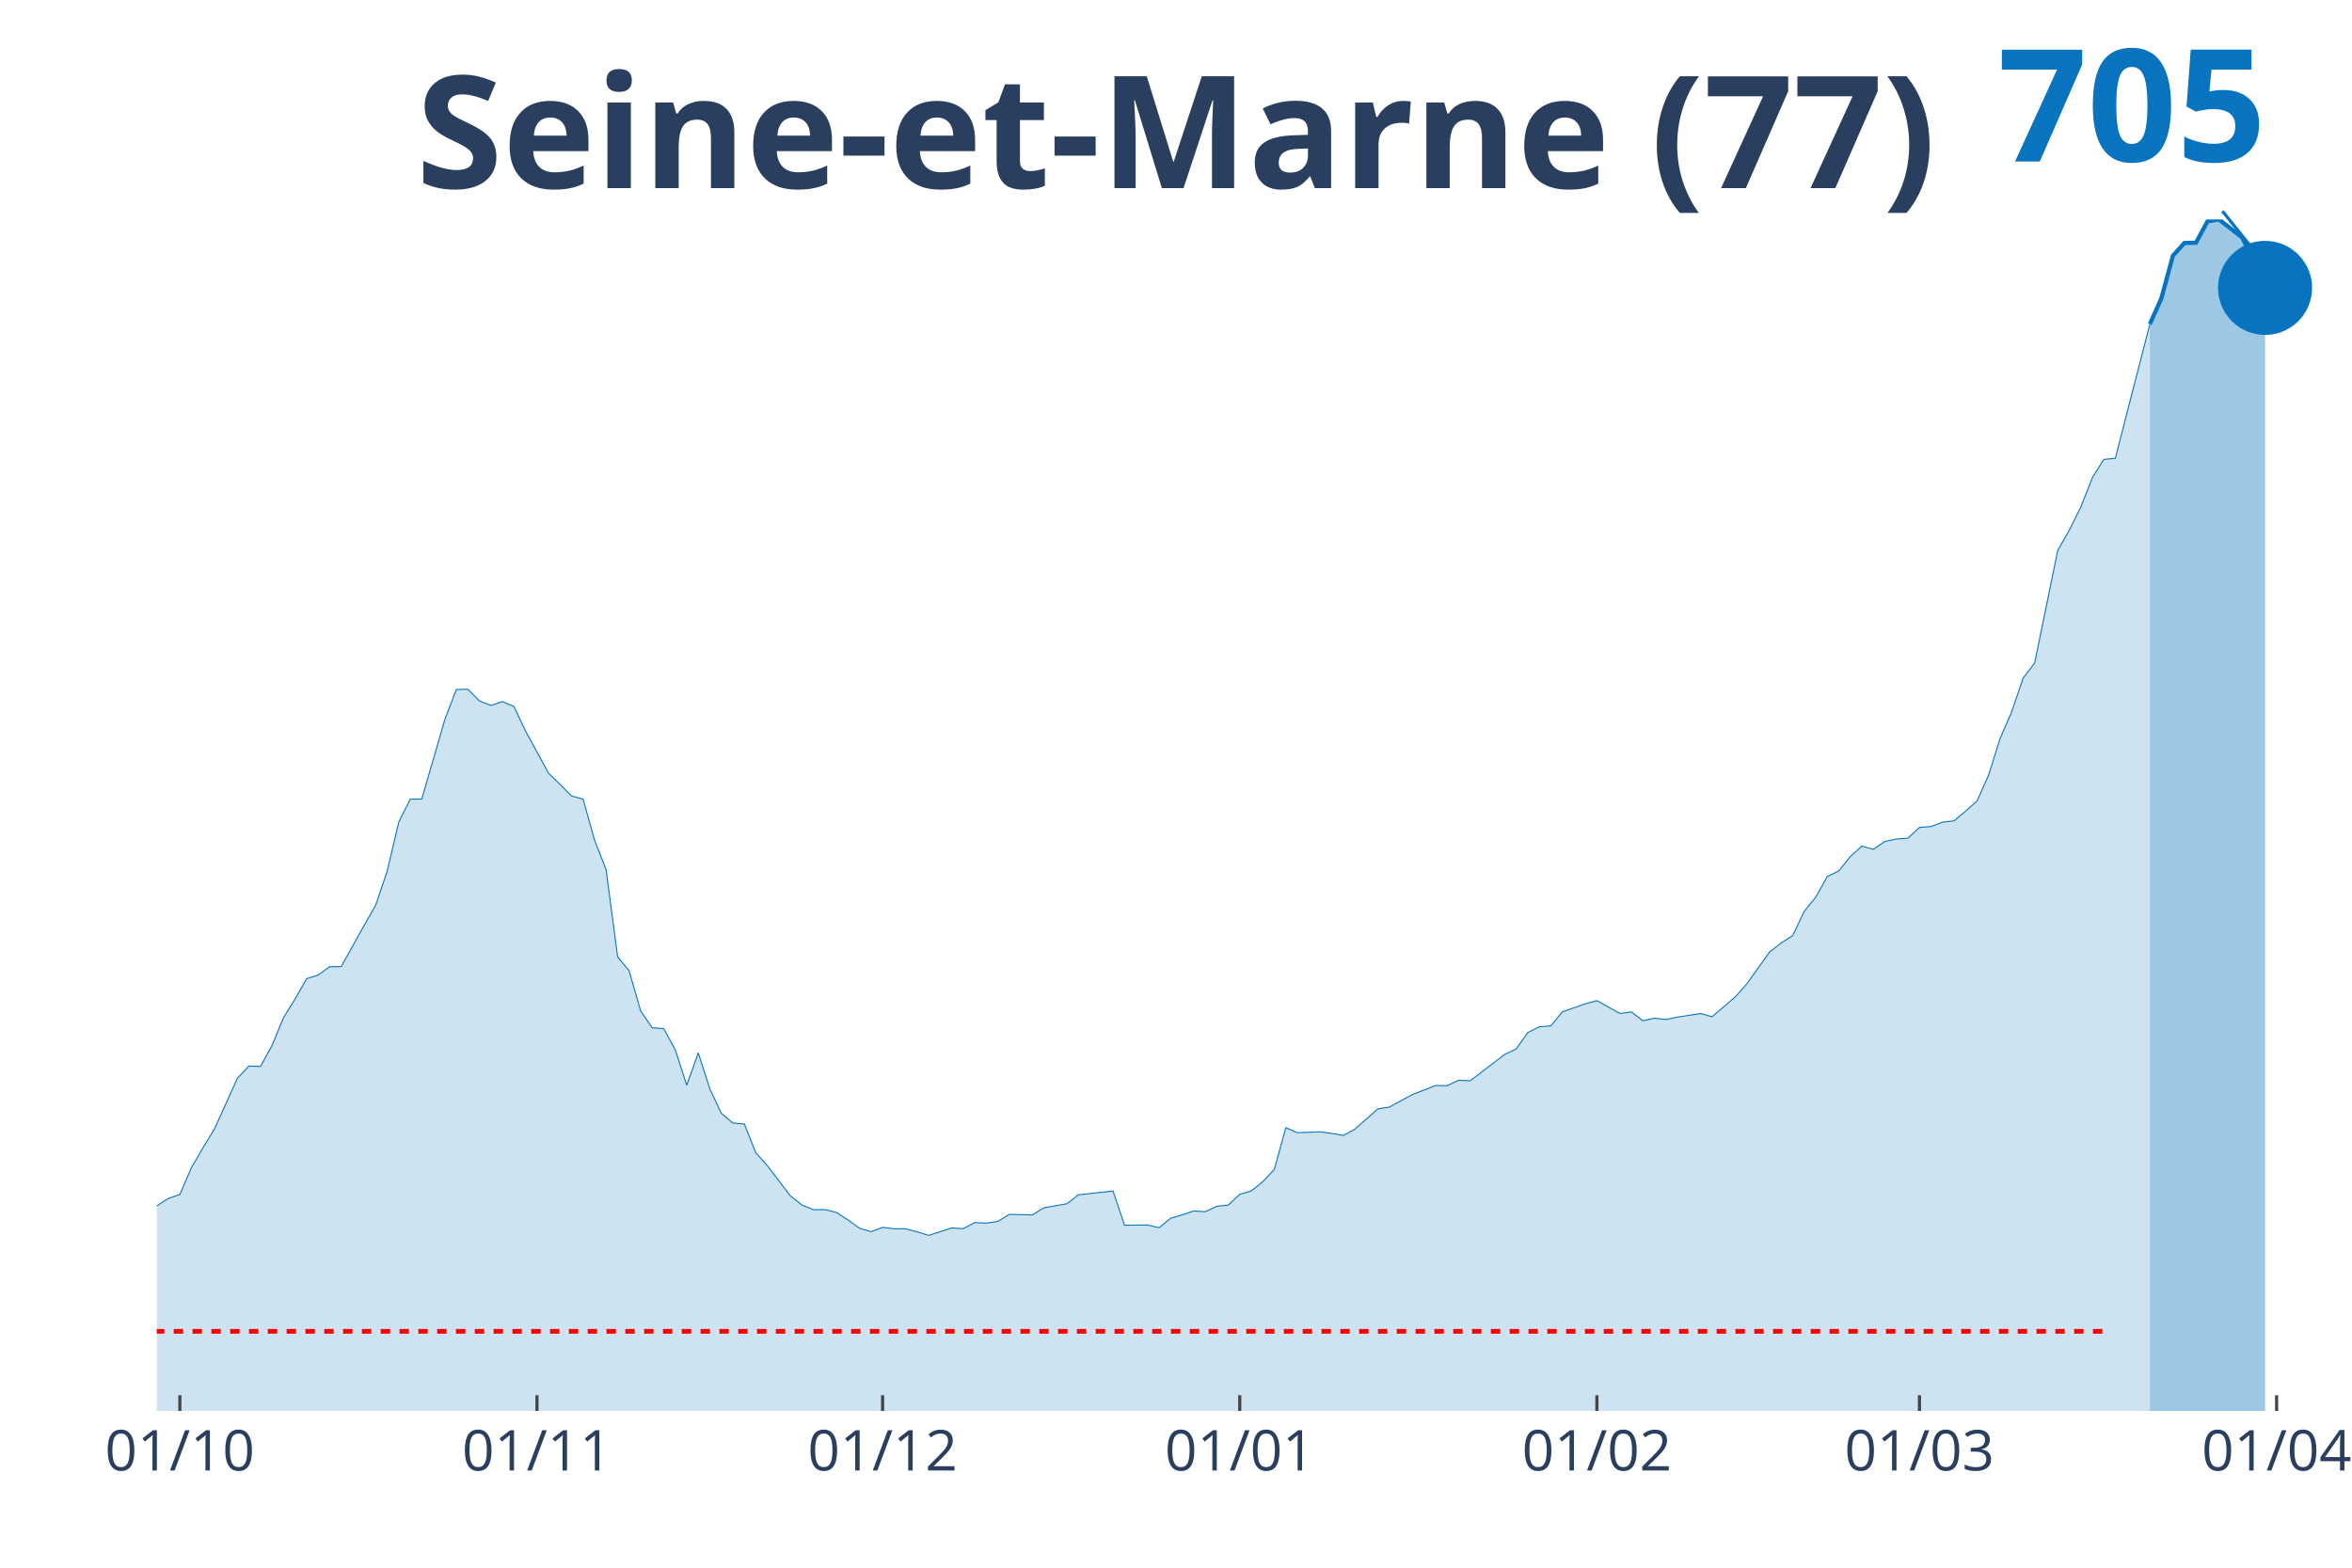
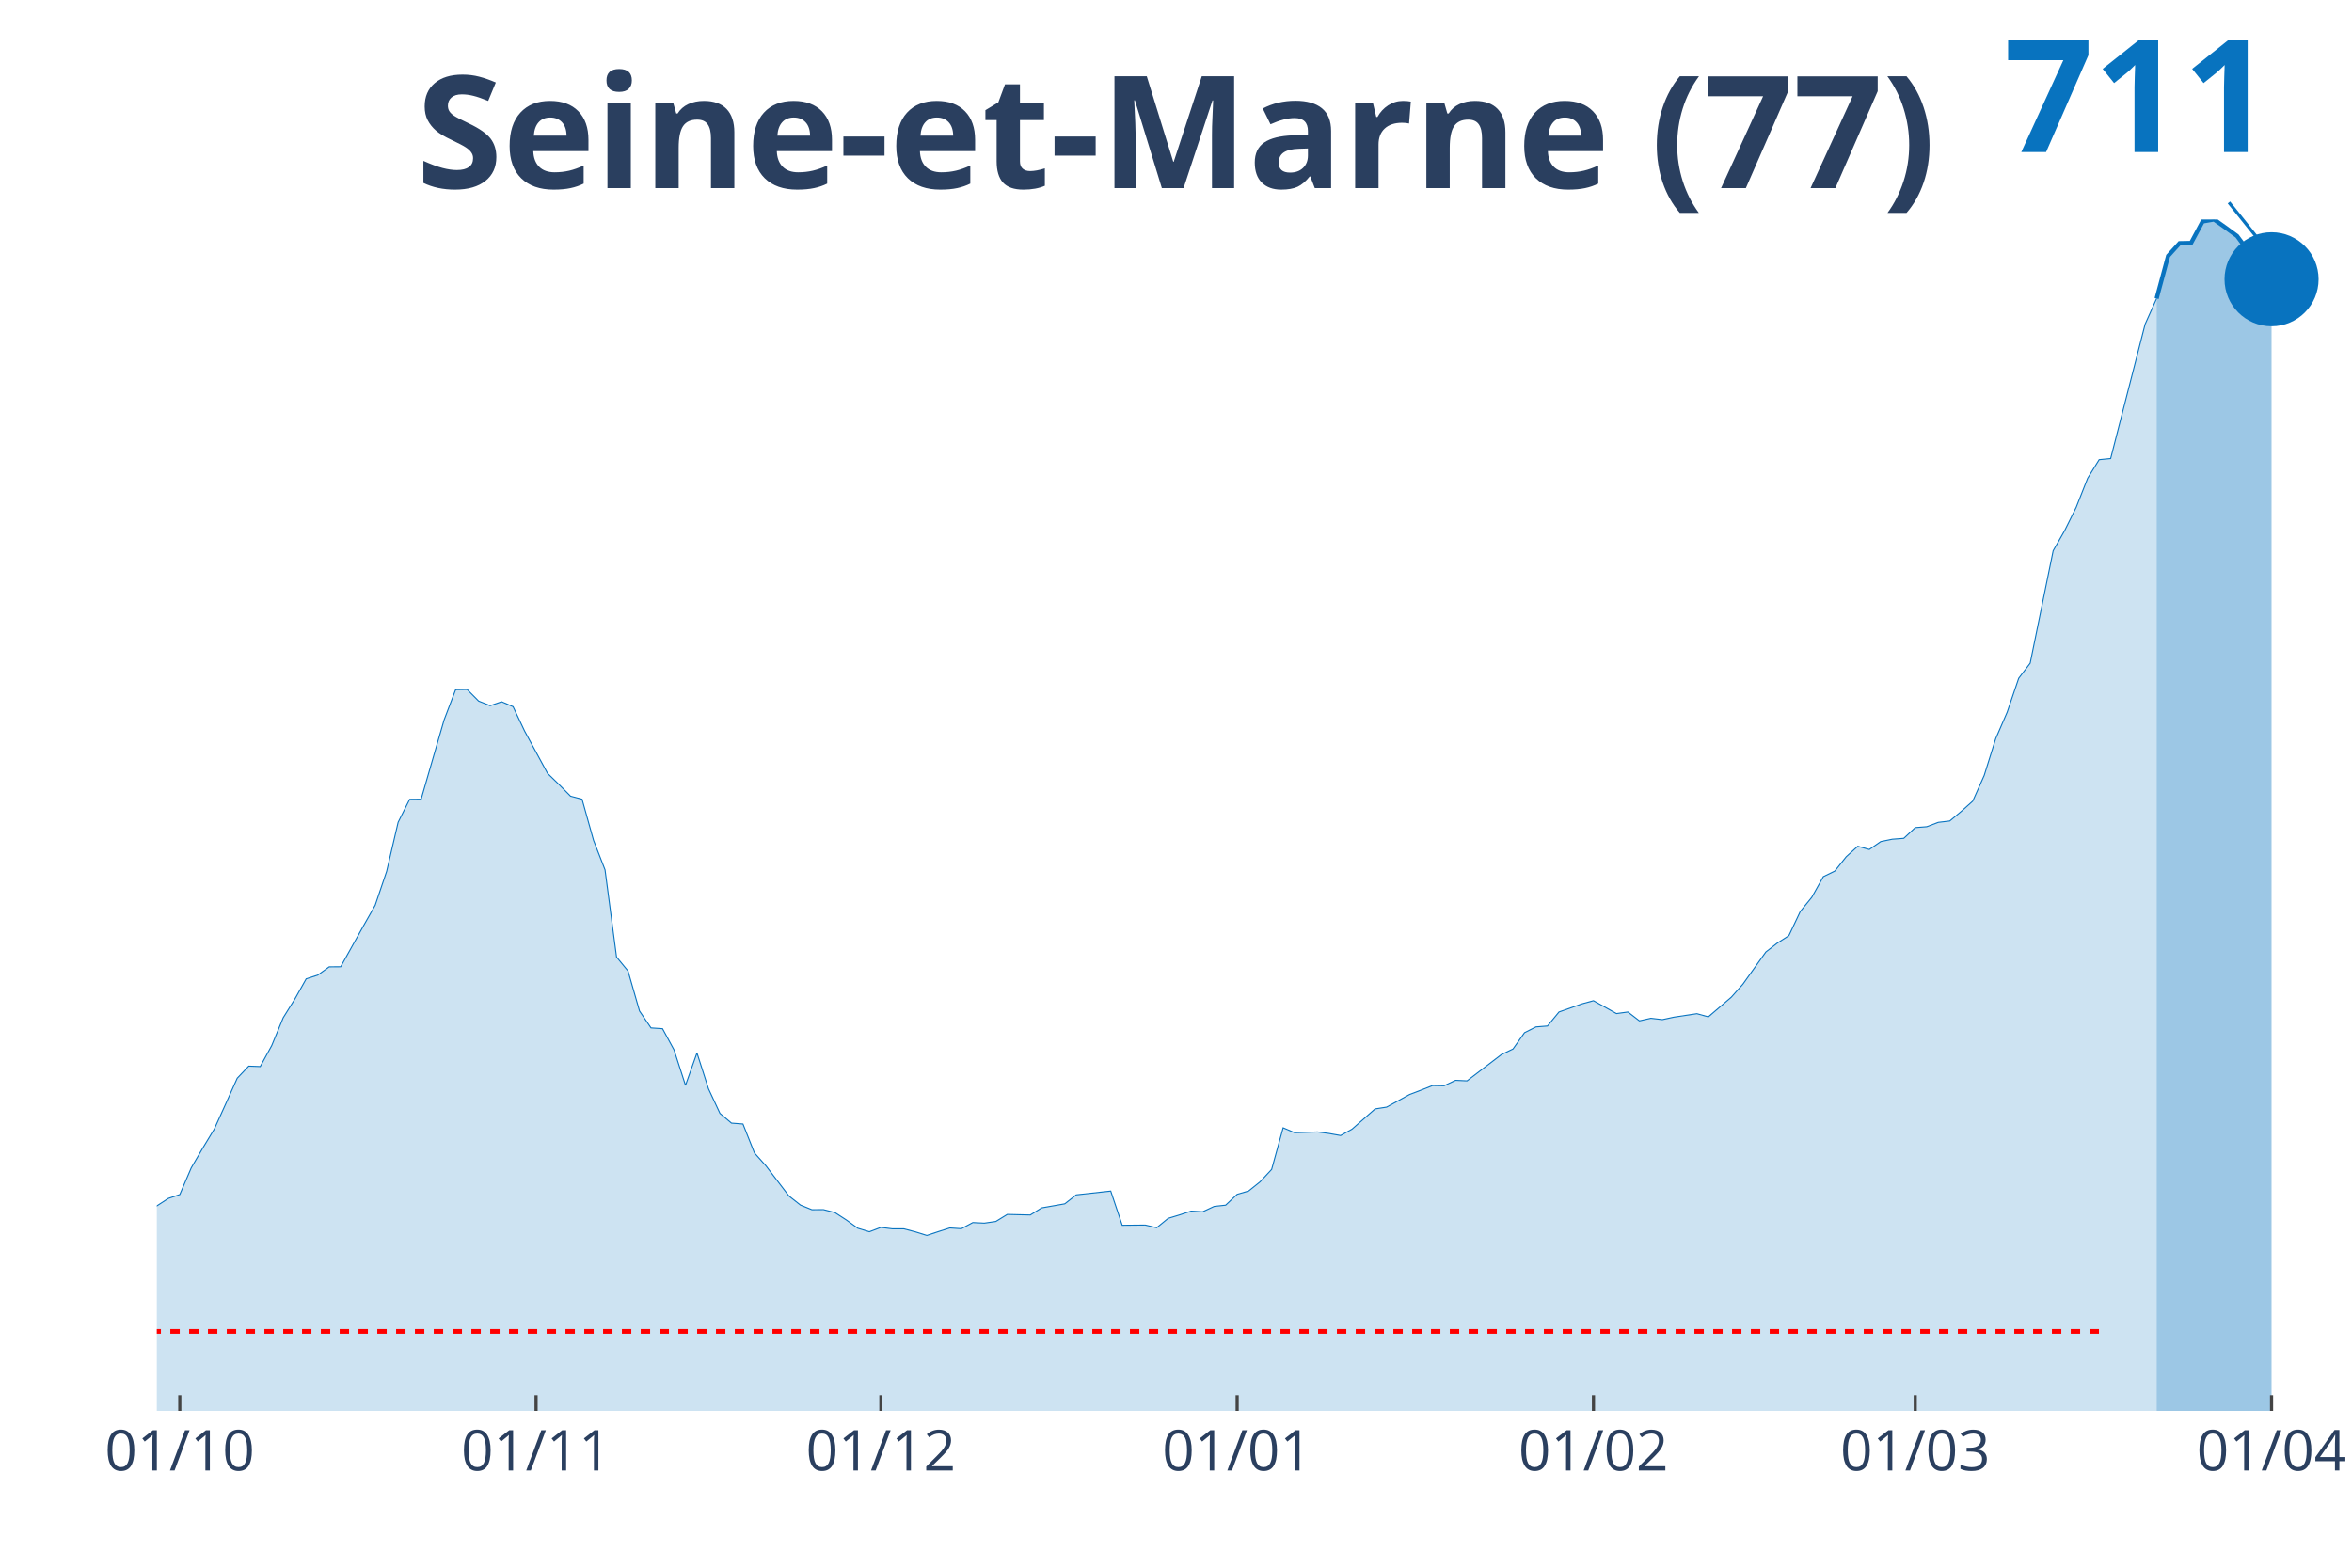
<svg xmlns="http://www.w3.org/2000/svg" class="main-svg" width="1125" height="750" style="" viewBox="0 0 750 500">
  <rect x="0" y="0" width="750" height="500" style="fill: rgb(0, 0, 0); fill-opacity: 0;" />
-   <defs id="defs-ea35a0">
+   <defs id="defs-62e364">
    <g class="clips">
-       <clipPath id="clipea35a0xyplot" class="plotclip">
-         <rect width="698" height="380" />
+       <clipPath id="clip62e364xyplot" class="plotclip">
+         <rect width="700" height="380" />
      </clipPath>
-       <clipPath class="axesclip" id="clipea35a0x">
-         <rect x="50" y="0" width="698" height="500" />
+       <clipPath class="axesclip" id="clip62e364x">
+         <rect x="50" y="0" width="700" height="500" />
      </clipPath>
-       <clipPath class="axesclip" id="clipea35a0y">
+       <clipPath class="axesclip" id="clip62e364y">
        <rect x="0" y="70" width="750" height="380" />
      </clipPath>
-       <clipPath class="axesclip" id="clipea35a0xy">
-         <rect x="50" y="70" width="698" height="380" />
+       <clipPath class="axesclip" id="clip62e364xy">
+         <rect x="50" y="70" width="700" height="380" />
      </clipPath>
    </g>
    <g class="gradients" />
  </defs>
  <g class="bglayer">
-     <rect class="bg" x="50" y="70" width="698" height="380" style="fill: rgb(0, 0, 0); fill-opacity: 0; stroke-width: 0;" />
+     <rect class="bg" x="50" y="70" width="700" height="380" style="fill: rgb(0, 0, 0); fill-opacity: 0; stroke-width: 0;" />
  </g>
  <g class="layer-below">
    <g class="imagelayer" />
    <g class="shapelayer" />
  </g>
  <g class="cartesianlayer">
    <g class="subplot xy">
      <g class="layer-subplot">
        <g class="shapelayer" />
        <g class="imagelayer" />
      </g>
      <g class="gridlayer">
        <g class="x">
-           <path class="xgrid crisp" transform="translate(57.35,0)" d="M0,70v380" style="stroke: rgb(255, 255, 255); stroke-opacity: 1; stroke-width: 1px;" />
-           <path class="xgrid crisp" transform="translate(171.23,0)" d="M0,70v380" style="stroke: rgb(255, 255, 255); stroke-opacity: 1; stroke-width: 1px;" />
-           <path class="xgrid crisp" transform="translate(281.44,0)" d="M0,70v380" style="stroke: rgb(255, 255, 255); stroke-opacity: 1; stroke-width: 1px;" />
-           <path class="xgrid crisp" transform="translate(395.33,0)" d="M0,70v380" style="stroke: rgb(255, 255, 255); stroke-opacity: 1; stroke-width: 1px;" />
-           <path class="xgrid crisp" transform="translate(509.21,0)" d="M0,70v380" style="stroke: rgb(255, 255, 255); stroke-opacity: 1; stroke-width: 1px;" />
-           <path class="xgrid crisp" transform="translate(612.07,0)" d="M0,70v380" style="stroke: rgb(255, 255, 255); stroke-opacity: 1; stroke-width: 1px;" />
-           <path class="xgrid crisp" transform="translate(725.96,0)" d="M0,70v380" style="stroke: rgb(255, 255, 255); stroke-opacity: 1; stroke-width: 1px;" />
+           <path class="xgrid crisp" transform="translate(57.33,0)" d="M0,70v380" style="stroke: rgb(255, 255, 255); stroke-opacity: 1; stroke-width: 1px;" />
+           <path class="xgrid crisp" transform="translate(170.94,0)" d="M0,70v380" style="stroke: rgb(255, 255, 255); stroke-opacity: 1; stroke-width: 1px;" />
+           <path class="xgrid crisp" transform="translate(280.89,0)" d="M0,70v380" style="stroke: rgb(255, 255, 255); stroke-opacity: 1; stroke-width: 1px;" />
+           <path class="xgrid crisp" transform="translate(394.5,0)" d="M0,70v380" style="stroke: rgb(255, 255, 255); stroke-opacity: 1; stroke-width: 1px;" />
+           <path class="xgrid crisp" transform="translate(508.12,0)" d="M0,70v380" style="stroke: rgb(255, 255, 255); stroke-opacity: 1; stroke-width: 1px;" />
+           <path class="xgrid crisp" transform="translate(610.73,0)" d="M0,70v380" style="stroke: rgb(255, 255, 255); stroke-opacity: 1; stroke-width: 1px;" />
+           <path class="xgrid crisp" transform="translate(724.35,0)" d="M0,70v380" style="stroke: rgb(255, 255, 255); stroke-opacity: 1; stroke-width: 1px;" />
        </g>
        <g class="y" />
      </g>
      <g class="zerolinelayer" />
      <path class="xlines-below" />
      <path class="ylines-below" />
      <g class="overlines-below" />
      <g class="xaxislayer-below" />
      <g class="yaxislayer-below" />
      <g class="overaxes-below" />
-       <g class="plot" transform="translate(50, 70)" clip-path="url('#clipea35a0xyplot')">
+       <g class="plot" transform="translate(50, 70)" clip-path="url('#clip62e364xyplot')">
        <g class="scatterlayer mlayer">
-           <g class="trace scatter trace47c300" style="stroke-miterlimit: 2;">
+           <g class="trace scatter tracef5fbcd" style="stroke-miterlimit: 2;">
            <g class="fills">
              <g>
-                 <path class="js-fill" d="M635.55,380L-499.62,380L-499.62,374.44L-352.67,377.79L-349,377.79L-271.85,377.61L-268.18,376.79L-202.05,370.09L-198.38,370.05L-168.99,365.06L-165.32,363.6L-154.29,361.46L-150.62,359.78L-143.27,357.93L-139.6,355.97L-128.58,345.98L-124.91,346.38L-110.21,344.81L-106.54,343.63L-102.86,344.73L-99.19,343.59L-91.84,342.17L-88.17,340.67L-73.47,335.93L-69.8,335.21L-66.13,330.44L-62.45,329.15L-58.78,327.48L-55.11,328.05L-47.76,326.8L-44.08,327.12L-40.41,327.8L-36.74,325.48L-33.06,324.7L-29.39,321.38L-22.04,319.03L-18.37,319.49L-11.02,321.52L-7.35,319.28L-3.67,318.28L0,314.6L3.67,312.22L7.35,310.97L11.02,302.45L14.69,296.13L18.37,290.11L22.04,282.01L25.72,273.85L29.39,270L33.06,270.14L36.74,263.44L40.41,254.56L44.08,248.67L47.76,242.15L51.43,240.97L55.11,238.33L58.78,238.3L66.13,225.14L69.8,218.69L73.47,207.85L77.15,192.19L80.82,184.88L84.49,184.85L91.84,159.53L95.52,149.9L99.19,149.83L102.86,153.54L106.54,155L110.21,153.75L113.88,155.32L117.56,163.1L124.91,176.61L128.58,180.18L132.25,183.88L135.93,184.85L139.6,197.97L143.27,207.38L146.95,235.2L150.62,239.65L154.29,252.42L157.97,257.8L161.64,258.05L165.32,264.79L168.99,276.13L172.66,265.79L176.34,277.24L180.01,285.08L183.68,288.18L187.36,288.47L191.03,297.7L194.71,301.8L202.05,311.43L205.73,314.32L209.4,315.82L213.07,315.78L216.75,316.71L220.42,319.1L224.09,321.74L227.77,322.84L231.44,321.45L235.12,321.91L238.79,321.91L242.46,322.88L246.14,324.02L249.81,322.81L253.48,321.63L257.16,321.88L260.83,319.92L264.51,320.1L268.18,319.56L271.85,317.31L279.2,317.49L282.87,315.21L290.22,313.93L293.89,311.07L304.92,309.86L308.59,320.77L315.94,320.7L319.61,321.56L323.28,318.56L326.96,317.46L330.63,316.24L334.31,316.46L337.98,314.75L341.65,314.35L345.33,310.9L349,309.83L352.67,306.9L356.35,302.94L360.02,289.68L363.69,291.25L371.04,291L374.72,291.5L378.39,292.14L382.06,290.11L389.41,283.65L393.08,283.08L400.43,279.05L404.11,277.66L407.78,276.2L411.45,276.27L415.13,274.53L418.8,274.7L429.82,266.29L433.49,264.54L437.17,259.34L440.84,257.48L444.52,257.2L448.19,252.74L455.54,250.14L459.21,249.14L466.56,253.24L470.23,252.74L473.91,255.56L477.58,254.74L481.25,255.16L484.93,254.38L492.27,253.27L495.95,254.27L503.29,248L506.97,243.86L514.32,233.59L517.99,230.74L521.66,228.39L525.34,220.65L529.01,216.12L532.68,209.56L536.36,207.78L540.03,203.18L543.71,199.86L547.38,200.89L551.05,198.36L554.73,197.61L558.4,197.33L562.07,193.9L565.75,193.62L569.42,192.23L573.09,191.8L576.77,188.73L580.44,185.45L584.12,177.25L587.79,165.52L591.46,157.07L595.14,146.27L598.81,141.45L606.16,105.58L609.83,99.13L613.51,91.75L617.18,82.44L620.85,76.52L624.53,76.16L635.55,33.34" style="fill: rgb(8, 115, 191); fill-opacity: 0.2; stroke-width: 0;" />
+                 <path class="js-fill" d="M637.7,380L-498.43,380L-498.43,374.44L-351.83,377.79L-348.17,377.79L-271.2,377.61L-267.54,376.79L-201.57,370.09L-197.91,370.05L-168.59,365.06L-164.92,363.6L-153.93,361.46L-150.26,359.79L-142.93,357.93L-139.27,355.97L-128.27,345.99L-124.61,346.38L-109.95,344.82L-106.28,343.64L-102.62,344.74L-98.95,343.6L-91.62,342.18L-87.96,340.68L-73.3,335.94L-69.63,335.23L-65.97,330.45L-62.3,329.17L-58.64,327.49L-54.97,328.06L-47.64,326.81L-43.98,327.14L-40.31,327.81L-36.65,325.5L-32.98,324.71L-29.32,321.4L-21.99,319.04L-18.32,319.51L-10.99,321.54L-7.33,319.29L-3.66,318.29L0,314.62L3.66,312.23L7.33,310.99L10.99,302.47L14.66,296.16L18.32,290.13L21.99,282.04L25.65,273.88L29.32,270.03L32.98,270.17L36.65,263.47L40.31,254.59L43.98,248.71L47.64,242.19L51.31,241.01L54.97,238.37L58.64,238.34L65.97,225.18L69.63,218.73L73.3,207.89L76.96,192.25L80.63,184.94L84.29,184.9L91.62,159.59L95.29,149.97L98.95,149.9L102.62,153.6L106.28,155.07L109.95,153.82L113.61,155.39L117.28,163.16L124.61,176.67L128.27,180.23L131.94,183.94L135.6,184.9L139.27,198.02L142.93,207.43L146.6,235.24L150.26,239.69L153.93,252.45L157.59,257.84L161.26,258.09L164.92,264.82L168.59,276.16L172.25,265.82L175.92,277.26L179.58,285.11L183.25,288.21L186.91,288.49L190.58,297.73L194.24,301.83L201.57,311.45L205.24,314.34L208.9,315.83L212.57,315.8L216.23,316.73L219.9,319.11L223.56,321.75L227.23,322.86L230.89,321.47L234.55,321.93L238.22,321.93L241.88,322.89L245.55,324.03L249.21,322.82L252.88,321.65L256.54,321.89L260.21,319.93L263.87,320.11L267.54,319.58L271.2,317.33L278.53,317.51L282.2,315.23L289.53,313.95L293.19,311.09L304.19,309.88L307.85,320.79L315.18,320.72L318.85,321.57L322.51,318.58L326.18,317.47L329.84,316.26L333.51,316.48L337.17,314.77L340.84,314.37L344.5,310.92L348.17,309.85L351.83,306.92L355.5,302.97L359.16,289.71L362.83,291.27L370.16,291.02L373.82,291.52L377.49,292.17L381.15,290.13L388.48,283.68L392.15,283.11L399.48,279.08L403.14,277.69L406.81,276.23L410.47,276.3L414.14,274.56L417.8,274.73L428.8,266.32L432.46,264.57L436.13,259.37L439.79,257.52L443.46,257.23L447.12,252.77L454.45,250.17L458.12,249.17L465.45,253.27L469.11,252.77L472.77,255.59L476.44,254.77L480.1,255.2L483.77,254.41L491.1,253.31L494.76,254.31L502.09,248.03L505.76,243.9L513.09,233.63L516.75,230.78L520.42,228.43L524.08,220.69L527.75,216.17L531.41,209.61L535.08,207.82L538.74,203.23L542.41,199.91L546.07,200.94L549.74,198.41L553.4,197.66L557.07,197.38L560.73,193.96L564.4,193.67L568.06,192.28L571.73,191.85L575.39,188.79L579.06,185.51L582.72,177.31L586.39,165.58L590.05,157.13L593.72,146.33L597.38,141.52L604.71,105.66L608.38,99.21L612.04,91.83L615.71,82.52L619.37,76.61L623.04,76.25L634.03,33.4L637.7,25.2" style="fill: rgb(8, 115, 191); fill-opacity: 0.2; stroke-width: 0;" />
              </g>
            </g>
            <g class="errorbars" />
            <g class="lines">
-               <path class="js-line" d="M-499.62,374.44L-352.67,377.79L-349,377.79L-271.85,377.61L-268.18,376.79L-202.05,370.09L-198.38,370.05L-168.99,365.06L-165.32,363.6L-154.29,361.46L-150.62,359.78L-143.27,357.93L-139.6,355.97L-128.58,345.98L-124.91,346.38L-110.21,344.81L-106.54,343.63L-102.86,344.73L-99.19,343.59L-91.84,342.17L-88.17,340.67L-73.47,335.93L-69.8,335.21L-66.13,330.44L-62.45,329.15L-58.78,327.48L-55.11,328.05L-47.76,326.8L-44.08,327.12L-40.41,327.8L-36.74,325.48L-33.06,324.7L-29.39,321.38L-22.04,319.03L-18.37,319.49L-11.02,321.52L-7.35,319.28L-3.67,318.28L0,314.6L3.67,312.22L7.35,310.97L11.02,302.45L14.69,296.13L18.37,290.11L22.04,282.01L25.72,273.85L29.39,270L33.06,270.14L36.74,263.44L40.41,254.56L44.08,248.67L47.76,242.15L51.43,240.97L55.11,238.33L58.78,238.3L66.13,225.14L69.8,218.69L73.47,207.85L77.15,192.19L80.82,184.88L84.49,184.85L91.84,159.53L95.52,149.9L99.19,149.83L102.86,153.54L106.54,155L110.21,153.75L113.88,155.32L117.56,163.1L124.91,176.61L128.58,180.18L132.25,183.88L135.93,184.85L139.6,197.97L143.27,207.38L146.95,235.2L150.62,239.65L154.29,252.42L157.97,257.8L161.64,258.05L165.32,264.79L168.99,276.13L172.66,265.79L176.34,277.24L180.01,285.08L183.68,288.18L187.36,288.47L191.03,297.7L194.71,301.8L202.05,311.43L205.73,314.32L209.4,315.82L213.07,315.78L216.75,316.71L220.42,319.1L224.09,321.74L227.77,322.84L231.44,321.45L235.12,321.91L238.79,321.91L242.46,322.88L246.14,324.02L249.81,322.81L253.48,321.63L257.16,321.88L260.83,319.92L264.51,320.1L268.18,319.56L271.85,317.31L279.2,317.49L282.87,315.21L290.22,313.93L293.89,311.07L304.92,309.86L308.59,320.77L315.94,320.7L319.61,321.56L323.28,318.56L326.96,317.46L330.63,316.24L334.31,316.46L337.98,314.75L341.65,314.35L345.33,310.9L349,309.83L352.67,306.9L356.35,302.94L360.02,289.68L363.69,291.25L371.04,291L374.72,291.5L378.39,292.14L382.06,290.11L389.41,283.65L393.08,283.08L400.43,279.05L404.11,277.66L407.78,276.2L411.45,276.27L415.13,274.53L418.8,274.7L429.82,266.29L433.49,264.54L437.17,259.34L440.84,257.48L444.52,257.2L448.19,252.74L455.54,250.14L459.21,249.14L466.56,253.24L470.23,252.74L473.91,255.56L477.58,254.74L481.25,255.16L484.93,254.38L492.27,253.27L495.95,254.27L503.29,248L506.97,243.86L514.32,233.59L517.99,230.74L521.66,228.39L525.34,220.65L529.01,216.12L532.68,209.56L536.36,207.78L540.03,203.18L543.71,199.86L547.38,200.89L551.05,198.36L554.73,197.61L558.4,197.33L562.07,193.9L565.75,193.62L569.42,192.23L573.09,191.8L576.77,188.73L580.44,185.45L584.12,177.25L587.79,165.52L591.46,157.07L595.14,146.27L598.81,141.45L606.16,105.58L609.83,99.13L613.51,91.75L617.18,82.44L620.85,76.52L624.53,76.16L635.55,33.34" style="vector-effect: non-scaling-stroke; fill: none; stroke: rgb(8, 115, 191); stroke-opacity: 1; stroke-width: 0.5px; opacity: 1;" />
+               <path class="js-line" d="M-498.43,374.44L-351.83,377.79L-348.17,377.79L-271.2,377.61L-267.54,376.79L-201.57,370.09L-197.91,370.05L-168.59,365.06L-164.92,363.6L-153.93,361.46L-150.26,359.79L-142.93,357.93L-139.27,355.97L-128.27,345.99L-124.61,346.38L-109.95,344.82L-106.28,343.64L-102.62,344.74L-98.95,343.6L-91.62,342.18L-87.96,340.68L-73.3,335.94L-69.63,335.23L-65.97,330.45L-62.3,329.17L-58.64,327.49L-54.97,328.06L-47.64,326.81L-43.98,327.14L-40.31,327.81L-36.65,325.5L-32.98,324.71L-29.32,321.4L-21.99,319.04L-18.32,319.51L-10.99,321.54L-7.33,319.29L-3.66,318.29L0,314.62L3.66,312.23L7.33,310.99L10.99,302.47L14.66,296.16L18.32,290.13L21.99,282.04L25.65,273.88L29.32,270.03L32.98,270.17L36.65,263.47L40.31,254.59L43.98,248.71L47.64,242.19L51.31,241.01L54.97,238.37L58.64,238.34L65.97,225.18L69.63,218.73L73.3,207.89L76.96,192.25L80.63,184.94L84.29,184.9L91.62,159.59L95.29,149.97L98.95,149.9L102.62,153.6L106.28,155.07L109.95,153.82L113.61,155.39L117.28,163.16L124.61,176.67L128.27,180.23L131.94,183.94L135.6,184.9L139.27,198.02L142.93,207.43L146.6,235.24L150.26,239.69L153.93,252.45L157.59,257.84L161.26,258.09L164.92,264.82L168.59,276.16L172.25,265.82L175.92,277.26L179.58,285.11L183.25,288.21L186.91,288.49L190.58,297.73L194.24,301.83L201.57,311.45L205.24,314.34L208.9,315.83L212.57,315.8L216.23,316.73L219.9,319.11L223.56,321.75L227.23,322.86L230.89,321.47L234.55,321.93L238.22,321.93L241.88,322.89L245.55,324.03L249.21,322.82L252.88,321.65L256.54,321.89L260.21,319.93L263.87,320.11L267.54,319.58L271.2,317.33L278.53,317.51L282.2,315.23L289.53,313.95L293.19,311.09L304.19,309.88L307.85,320.79L315.18,320.72L318.85,321.57L322.51,318.58L326.18,317.47L329.84,316.26L333.51,316.48L337.17,314.77L340.84,314.37L344.5,310.92L348.17,309.85L351.83,306.92L355.5,302.97L359.16,289.71L362.83,291.27L370.16,291.02L373.82,291.52L377.49,292.17L381.15,290.13L388.48,283.68L392.15,283.11L399.48,279.08L403.14,277.69L406.81,276.23L410.47,276.3L414.14,274.56L417.8,274.73L428.8,266.32L432.46,264.57L436.13,259.37L439.79,257.52L443.46,257.23L447.12,252.77L454.45,250.17L458.12,249.17L465.45,253.27L469.11,252.77L472.77,255.59L476.44,254.77L480.1,255.2L483.77,254.41L491.1,253.31L494.76,254.31L502.09,248.03L505.76,243.9L513.09,233.63L516.75,230.78L520.42,228.43L524.08,220.69L527.75,216.17L531.41,209.61L535.08,207.82L538.74,203.23L542.41,199.91L546.07,200.94L549.74,198.41L553.4,197.66L557.07,197.38L560.73,193.96L564.4,193.67L568.06,192.28L571.73,191.85L575.39,188.79L579.06,185.51L582.72,177.31L586.39,165.58L590.05,157.13L593.72,146.33L597.38,141.52L604.71,105.66L608.38,99.21L612.04,91.83L615.71,82.52L619.37,76.61L623.04,76.25L634.03,33.4L637.7,25.2" style="vector-effect: non-scaling-stroke; fill: none; stroke: rgb(8, 115, 191); stroke-opacity: 1; stroke-width: 0.5px; opacity: 1;" />
            </g>
            <g class="points" />
            <g class="text" />
          </g>
-           <g class="trace scatter trace53f257" style="stroke-miterlimit: 2;">
+           <g class="trace scatter tracedc4a7b" style="stroke-miterlimit: 2;">
            <g class="fills">
              <g>
-                 <path class="js-fill" d="M672.28,380L635.55,380L635.55,33.34L639.22,25.14L642.89,11.55L646.57,7.49L650.24,7.42L653.92,0.61L657.59,0L664.94,5.71L668.61,13.01L672.28,21.82" style="fill: rgb(8, 115, 191); fill-opacity: 0.4; stroke-width: 0;" />
+                 <path class="js-fill" d="M674.35,380L637.7,380L637.7,25.2L641.36,11.62L645.03,7.56L648.69,7.49L652.36,0.64L656.02,0L659.69,2.6L663.35,5.28L667.02,10.23L670.68,15.33L674.35,19.07" style="fill: rgb(8, 115, 191); fill-opacity: 0.4; stroke-width: 0;" />
              </g>
            </g>
            <g class="errorbars" />
            <g class="lines">
-               <path class="js-line" d="M635.55,33.34L639.22,25.14L642.89,11.55L646.57,7.49L650.24,7.42L653.92,0.61L657.59,0L664.94,5.71L668.61,13.01L672.28,21.82" style="vector-effect: non-scaling-stroke; fill: none; stroke: rgb(8, 115, 191); stroke-opacity: 1; stroke-width: 2px; opacity: 1;" />
+               <path class="js-line" d="M637.7,25.2L641.36,11.62L645.03,7.56L648.69,7.49L652.36,0.64L656.02,0L659.69,2.6L663.35,5.28L667.02,10.23L670.68,15.33L674.35,19.07" style="vector-effect: non-scaling-stroke; fill: none; stroke: rgb(8, 115, 191); stroke-opacity: 1; stroke-width: 2px; opacity: 1;" />
            </g>
            <g class="points" />
            <g class="text" />
          </g>
-           <g class="trace scatter traceb15365" style="stroke-miterlimit: 2; opacity: 1;">
+           <g class="trace scatter tracef5fa89" style="stroke-miterlimit: 2; opacity: 1;">
            <g class="fills" />
            <g class="errorbars" />
            <g class="lines" />
            <g class="points">
-               <path class="point" transform="translate(672.28,21.82)" d="M15,0A15,15 0 1,1 0,-15A15,15 0 0,1 15,0Z" style="opacity: 1; stroke-width: 0px; fill: rgb(8, 115, 191); fill-opacity: 1;" />
+               <path class="point" transform="translate(674.35,19.07)" d="M15,0A15,15 0 1,1 0,-15A15,15 0 0,1 15,0Z" style="opacity: 1; stroke-width: 0px; fill: rgb(8, 115, 191); fill-opacity: 1;" />
            </g>
            <g class="text" />
          </g>
        </g>
      </g>
      <g class="overplot" />
      <path class="xlines-above crisp" style="fill: none; stroke-width: 1px; stroke: rgb(0, 0, 0); stroke-opacity: 0;" d="" />
      <path class="ylines-above crisp" style="fill: none;" d="M0,0" />
      <g class="overlines-above" />
      <g class="xaxislayer-above">
-         <path class="xtick ticks crisp" d="M0,450v-5" transform="translate(57.35,0)" style="stroke: rgb(68, 68, 68); stroke-opacity: 1; stroke-width: 1px;" />
-         <path class="xtick ticks crisp" d="M0,450v-5" transform="translate(171.23,0)" style="stroke: rgb(68, 68, 68); stroke-opacity: 1; stroke-width: 1px;" />
-         <path class="xtick ticks crisp" d="M0,450v-5" transform="translate(281.44,0)" style="stroke: rgb(68, 68, 68); stroke-opacity: 1; stroke-width: 1px;" />
-         <path class="xtick ticks crisp" d="M0,450v-5" transform="translate(395.33,0)" style="stroke: rgb(68, 68, 68); stroke-opacity: 1; stroke-width: 1px;" />
-         <path class="xtick ticks crisp" d="M0,450v-5" transform="translate(509.21,0)" style="stroke: rgb(68, 68, 68); stroke-opacity: 1; stroke-width: 1px;" />
-         <path class="xtick ticks crisp" d="M0,450v-5" transform="translate(612.07,0)" style="stroke: rgb(68, 68, 68); stroke-opacity: 1; stroke-width: 1px;" />
-         <path class="xtick ticks crisp" d="M0,450v-5" transform="translate(725.96,0)" style="stroke: rgb(68, 68, 68); stroke-opacity: 1; stroke-width: 1px;" />
+         <path class="xtick ticks crisp" d="M0,450v-5" transform="translate(57.33,0)" style="stroke: rgb(68, 68, 68); stroke-opacity: 1; stroke-width: 1px;" />
+         <path class="xtick ticks crisp" d="M0,450v-5" transform="translate(170.94,0)" style="stroke: rgb(68, 68, 68); stroke-opacity: 1; stroke-width: 1px;" />
+         <path class="xtick ticks crisp" d="M0,450v-5" transform="translate(280.89,0)" style="stroke: rgb(68, 68, 68); stroke-opacity: 1; stroke-width: 1px;" />
+         <path class="xtick ticks crisp" d="M0,450v-5" transform="translate(394.5,0)" style="stroke: rgb(68, 68, 68); stroke-opacity: 1; stroke-width: 1px;" />
+         <path class="xtick ticks crisp" d="M0,450v-5" transform="translate(508.12,0)" style="stroke: rgb(68, 68, 68); stroke-opacity: 1; stroke-width: 1px;" />
+         <path class="xtick ticks crisp" d="M0,450v-5" transform="translate(610.73,0)" style="stroke: rgb(68, 68, 68); stroke-opacity: 1; stroke-width: 1px;" />
+         <path class="xtick ticks crisp" d="M0,450v-5" transform="translate(724.35,0)" style="stroke: rgb(68, 68, 68); stroke-opacity: 1; stroke-width: 1px;" />
        <g class="xtick">
-           <text text-anchor="middle" x="0" y="469" transform="translate(57.35,0)" style="font-family: 'Open Sans', verdana, arial, sans-serif; font-size: 18px; fill: rgb(42, 63, 95); fill-opacity: 1; white-space: pre;">01/10</text>
+           <text text-anchor="middle" x="0" y="469" transform="translate(57.33,0)" style="font-family: 'Open Sans', verdana, arial, sans-serif; font-size: 18px; fill: rgb(42, 63, 95); fill-opacity: 1; white-space: pre;">01/10</text>
        </g>
        <g class="xtick">
-           <text text-anchor="middle" x="0" y="469" transform="translate(171.23,0)" style="font-family: 'Open Sans', verdana, arial, sans-serif; font-size: 18px; fill: rgb(42, 63, 95); fill-opacity: 1; white-space: pre;">01/11</text>
+           <text text-anchor="middle" x="0" y="469" transform="translate(170.94,0)" style="font-family: 'Open Sans', verdana, arial, sans-serif; font-size: 18px; fill: rgb(42, 63, 95); fill-opacity: 1; white-space: pre;">01/11</text>
        </g>
        <g class="xtick">
-           <text text-anchor="middle" x="0" y="469" transform="translate(281.44,0)" style="font-family: 'Open Sans', verdana, arial, sans-serif; font-size: 18px; fill: rgb(42, 63, 95); fill-opacity: 1; white-space: pre;">01/12</text>
+           <text text-anchor="middle" x="0" y="469" transform="translate(280.89,0)" style="font-family: 'Open Sans', verdana, arial, sans-serif; font-size: 18px; fill: rgb(42, 63, 95); fill-opacity: 1; white-space: pre;">01/12</text>
        </g>
        <g class="xtick">
-           <text text-anchor="middle" x="0" y="469" transform="translate(395.33,0)" style="font-family: 'Open Sans', verdana, arial, sans-serif; font-size: 18px; fill: rgb(42, 63, 95); fill-opacity: 1; white-space: pre;">01/01</text>
+           <text text-anchor="middle" x="0" y="469" transform="translate(394.5,0)" style="font-family: 'Open Sans', verdana, arial, sans-serif; font-size: 18px; fill: rgb(42, 63, 95); fill-opacity: 1; white-space: pre;">01/01</text>
        </g>
        <g class="xtick">
-           <text text-anchor="middle" x="0" y="469" transform="translate(509.21,0)" style="font-family: 'Open Sans', verdana, arial, sans-serif; font-size: 18px; fill: rgb(42, 63, 95); fill-opacity: 1; white-space: pre;">01/02</text>
+           <text text-anchor="middle" x="0" y="469" transform="translate(508.12,0)" style="font-family: 'Open Sans', verdana, arial, sans-serif; font-size: 18px; fill: rgb(42, 63, 95); fill-opacity: 1; white-space: pre;">01/02</text>
        </g>
        <g class="xtick">
-           <text text-anchor="middle" x="0" y="469" transform="translate(612.07,0)" style="font-family: 'Open Sans', verdana, arial, sans-serif; font-size: 18px; fill: rgb(42, 63, 95); fill-opacity: 1; white-space: pre;">01/03</text>
+           <text text-anchor="middle" x="0" y="469" transform="translate(610.73,0)" style="font-family: 'Open Sans', verdana, arial, sans-serif; font-size: 18px; fill: rgb(42, 63, 95); fill-opacity: 1; white-space: pre;">01/03</text>
        </g>
        <g class="xtick">
-           <text text-anchor="middle" x="0" y="469" transform="translate(725.96,0)" style="font-family: 'Open Sans', verdana, arial, sans-serif; font-size: 18px; fill: rgb(42, 63, 95); fill-opacity: 1; white-space: pre;">01/04</text>
+           <text text-anchor="middle" x="0" y="469" transform="translate(724.35,0)" style="font-family: 'Open Sans', verdana, arial, sans-serif; font-size: 18px; fill: rgb(42, 63, 95); fill-opacity: 1; white-space: pre;">01/04</text>
        </g>
      </g>
      <g class="yaxislayer-above" />
      <g class="overaxes-above" />
    </g>
  </g>
  <g class="polarlayer" />
  <g class="ternarylayer" />
  <g class="geolayer" />
  <g class="funnelarealayer" />
  <g class="pielayer" />
  <g class="treemaplayer" />
  <g class="sunburstlayer" />
  <g class="glimages" />
-   <defs id="topdefs-ea35a0">
+   <defs id="topdefs-62e364">
    <g class="clips" />
  </defs>
  <g class="layer-above">
    <g class="imagelayer" />
    <g class="shapelayer">
-       <path data-index="0" fill-rule="evenodd" d="M-2014.61,424.62L670.85,424.62" clip-path="url('#clipea35a0xy')" style="opacity: 1; stroke: rgb(255, 0, 0); stroke-opacity: 1; fill: rgb(0, 0, 0); fill-opacity: 0; stroke-dasharray: 3px, 3px; stroke-width: 1.5px;" />
+       <path data-index="0" fill-rule="evenodd" d="M-2009.69,424.63L669.37,424.63" clip-path="url('#clip62e364xy')" style="opacity: 1; stroke: rgb(255, 0, 0); stroke-opacity: 1; fill: rgb(0, 0, 0); fill-opacity: 0; stroke-dasharray: 3px, 3px; stroke-width: 1.5px;" />
    </g>
  </g>
  <g class="infolayer">
    <g class="g-gtitle">
      <text class="gtitle" x="375" y="25" text-anchor="middle" dy="0.7em" style="font-family: 'Open Sans', verdana, arial, sans-serif; font-size: 50px; fill: rgb(42, 63, 95); opacity: 1; font-weight: normal; white-space: pre;">
        <tspan style="font-weight:bold">Seine-et-Marne (77)</tspan>
      </text>
    </g>
    <g class="g-xtitle" />
    <g class="annotation" data-index="0" style="opacity: 1;">
-       <g class="annotation-text-g" transform="rotate(0,680.28,31.82)">
-         <g class="cursor-pointer" transform="translate(622, -4)">
+       <g class="annotation-text-g" transform="rotate(0,682.35,29.07)">
+         <g class="cursor-pointer" transform="translate(624, -7)">
          <rect class="bg" x="0.5" y="0.5" width="115" height="71" style="stroke-width: 1px; stroke: rgb(0, 0, 0); stroke-opacity: 0; fill: rgb(255, 255, 255); fill-opacity: 0.6;" />
          <text class="annotation-text" text-anchor="middle" x="57.812" y="55.5" style="font-family: 'Open Sans', verdana, arial, sans-serif; font-size: 50px; fill: rgb(8, 115, 191); fill-opacity: 1; white-space: pre;">
-             <tspan style="font-weight:bold">705 </tspan>
+             <tspan style="font-weight:bold">711 </tspan>
          </text>
        </g>
      </g>
      <g class="annotation-arrow-g" style="opacity: 1;">
-         <path d="M708.68,67.32L720.28,81.82" style="stroke-width: 1px; stroke: rgb(8, 115, 191); stroke-opacity: 1; stroke-dasharray: 0px, 0px, 18.569px, 18.569px;" />
+         <path d="M710.75,64.57L722.35,79.07" style="stroke-width: 1px; stroke: rgb(8, 115, 191); stroke-opacity: 1; stroke-dasharray: 0px, 0px, 18.569px, 18.569px;" />
      </g>
    </g>
  </g>
</svg>
